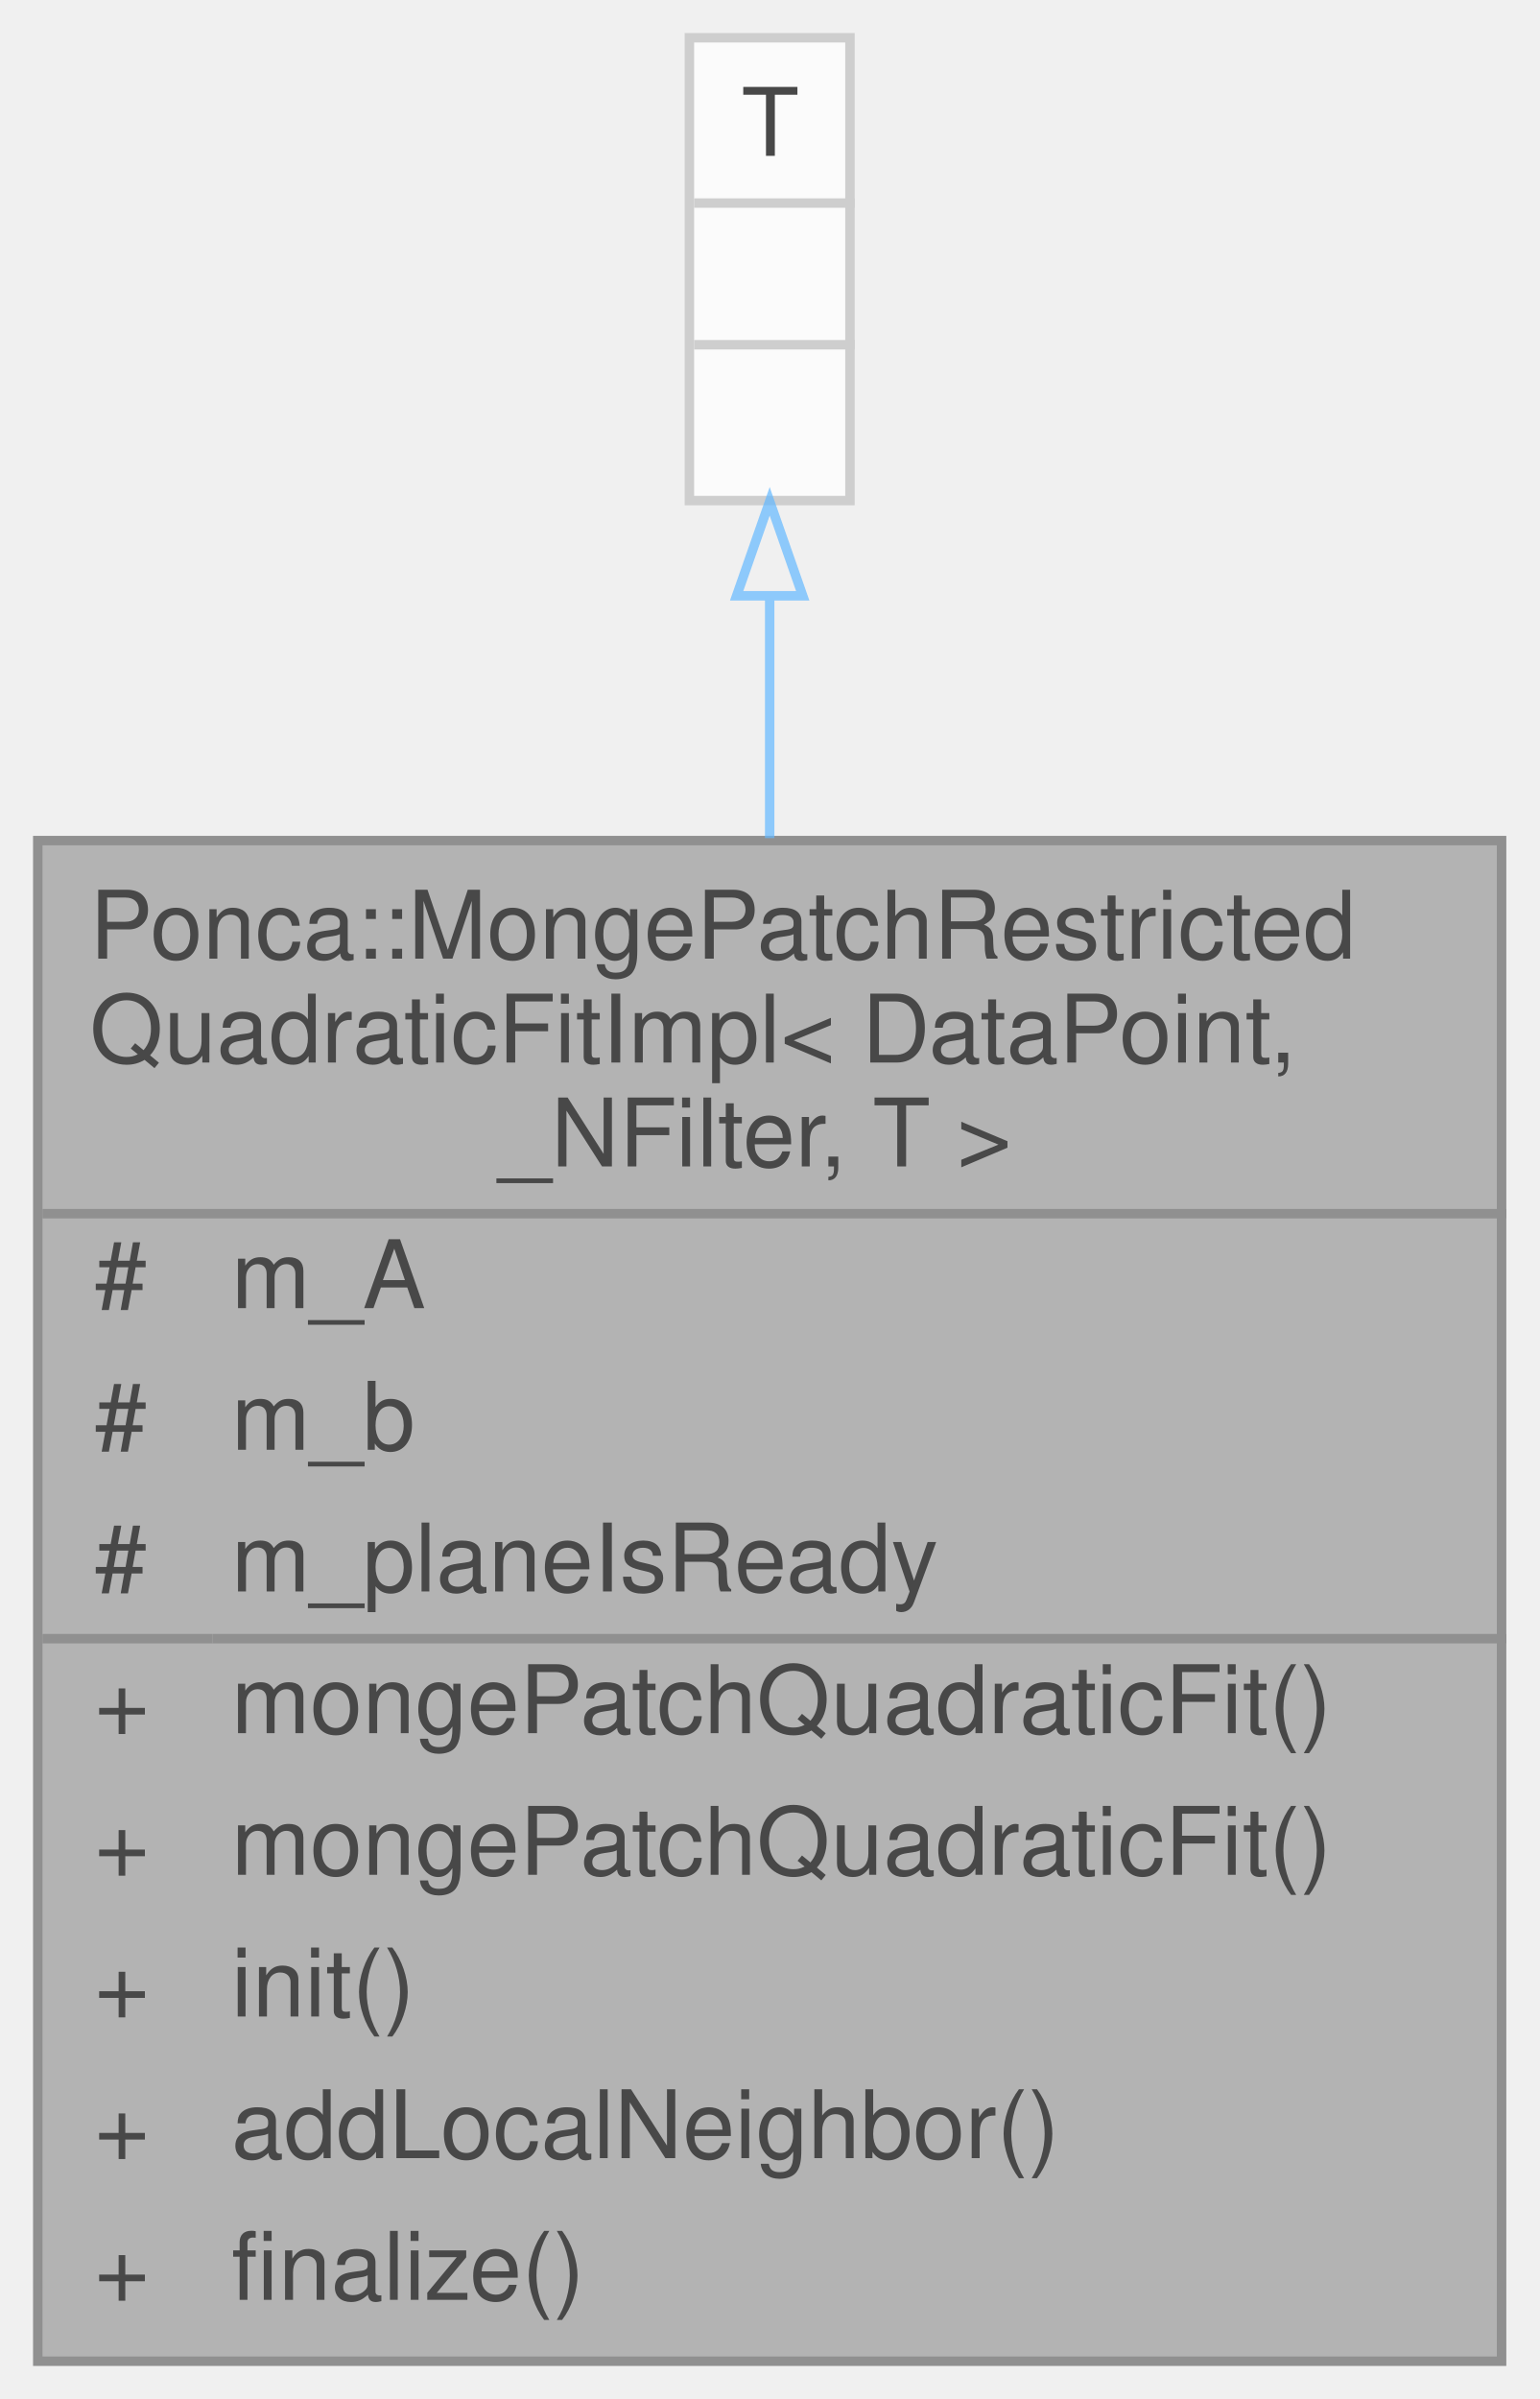
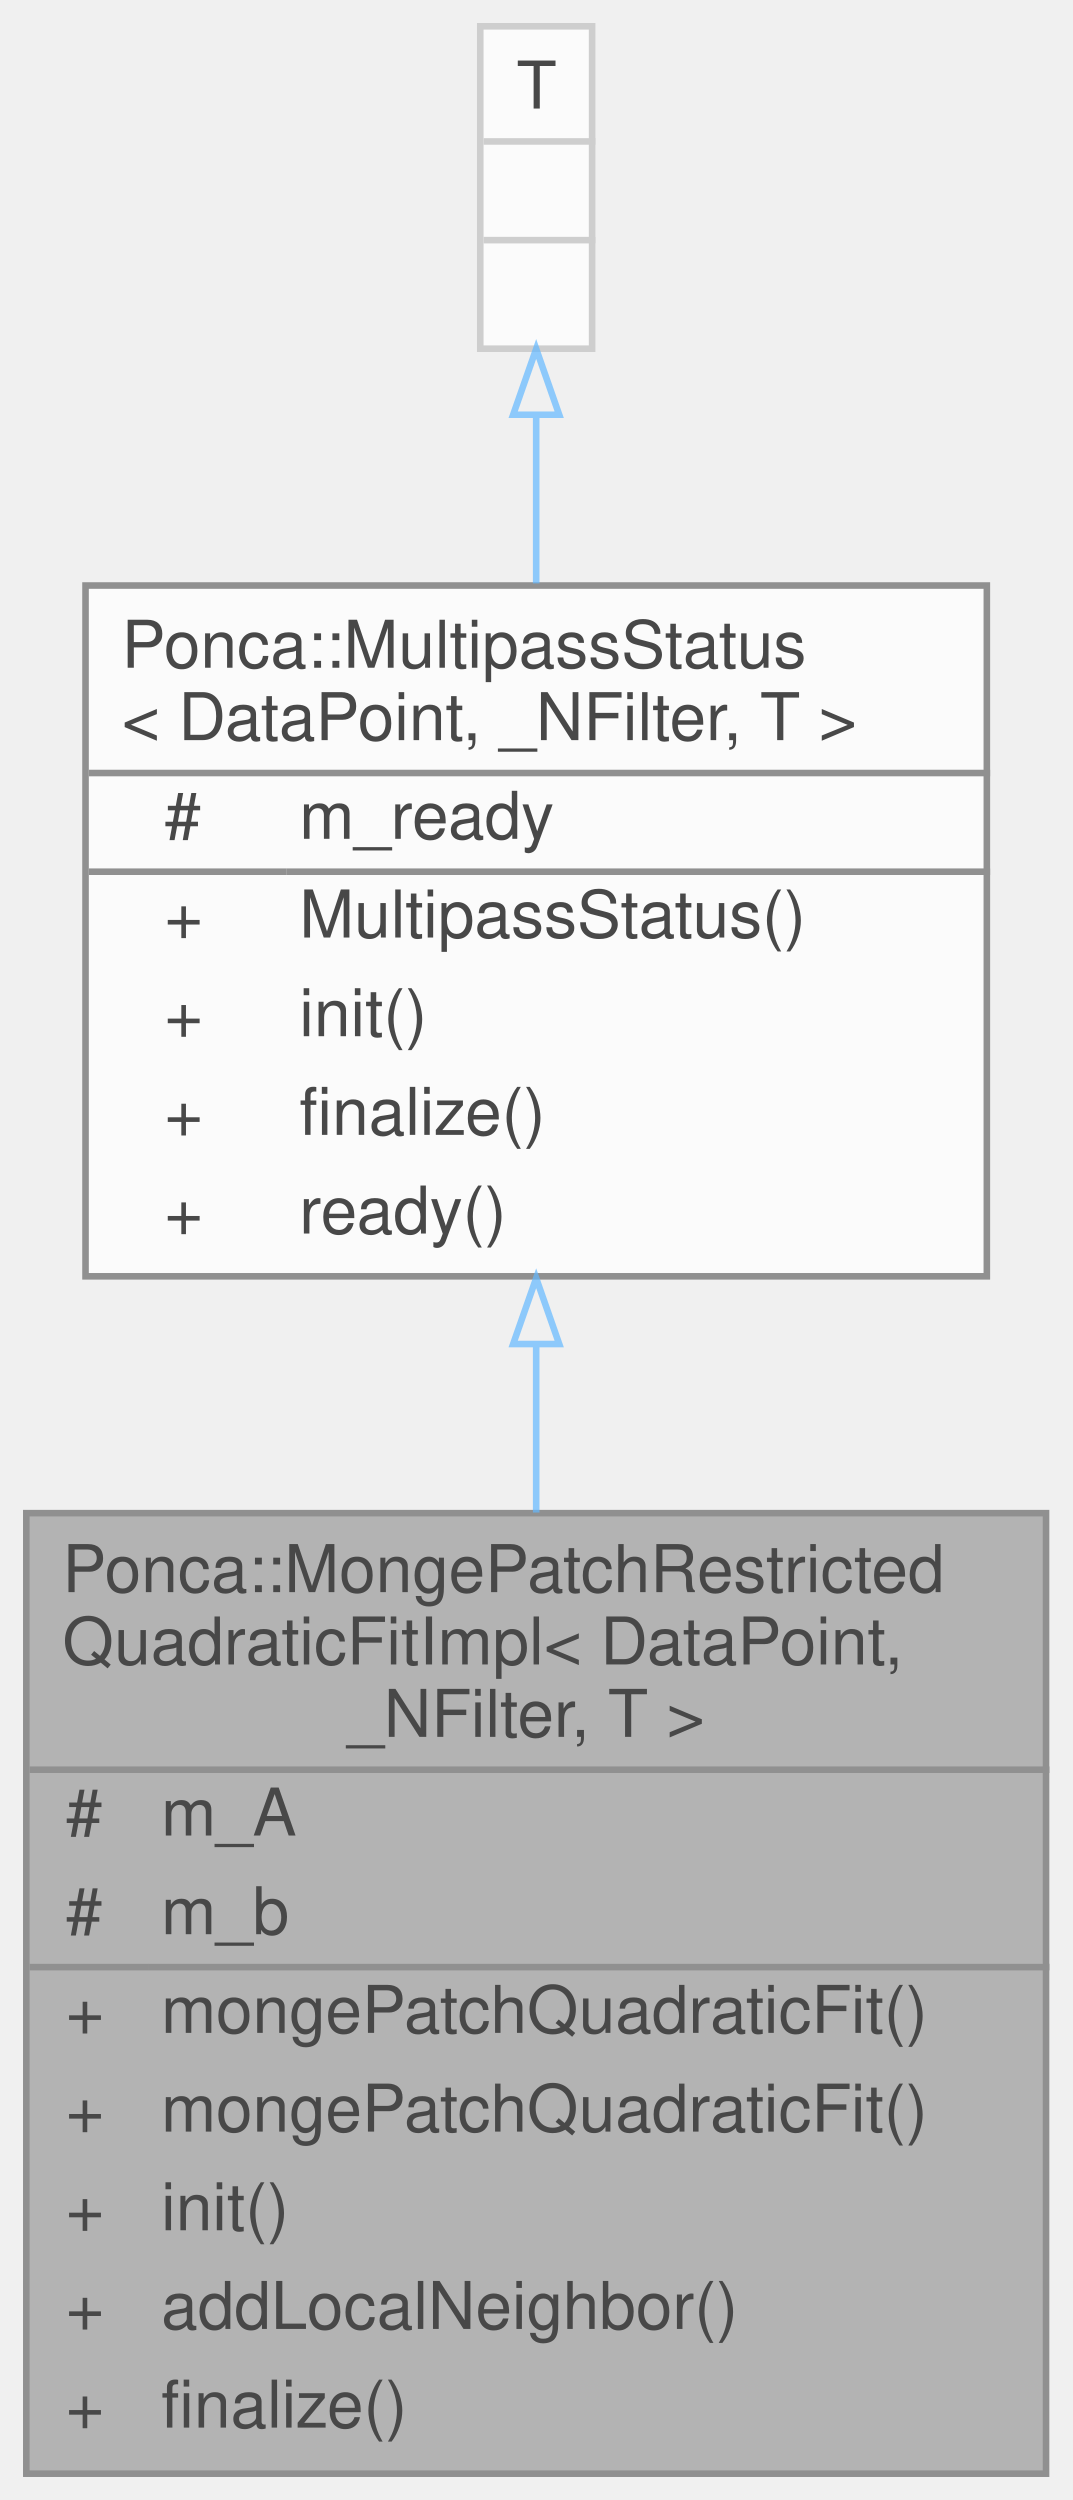
- <svg xmlns="http://www.w3.org/2000/svg" xmlns:xlink="http://www.w3.org/1999/xlink" width="163pt" height="254pt" viewBox="0.00 0.00 163.00 254.00">
+ <svg xmlns="http://www.w3.org/2000/svg" xmlns:xlink="http://www.w3.org/1999/xlink" width="163pt" height="380pt" viewBox="0.00 0.00 163.00 380.00">
  <svg id="main" version="1.1" xml:space="preserve">
    <style type="text/css">
.node, .edge {opacity: 0.7;}
.node.selected, .edge.selected {opacity: 1;}
.edge:hover path { stroke: red; }
.edge:hover polygon { stroke: red; fill: red; }
</style>
    <svg id="graph" class="graph">
-       <g id="graph0" class="graph" transform="scale(1 1) rotate(0) translate(4 250)">
+       <g id="graph0" class="graph" transform="scale(1 1) rotate(0) translate(4 376)">
        <g id="Node000001" class="node">
          <g id="a_Node000001">
            <a xlink:title="Extension to compute the best fit restricted quadric on 3d points expressed as .">
-               <polygon fill="#999999" stroke="transparent" points="155,-161 0,-161 0,0 155,0 155,-161" />
-               <text text-anchor="start" x="5.5" y="-148.5" font-family="Helvetica,sans-Serif" font-size="10.00">Ponca::MongePatchRestricted</text>
-               <text text-anchor="start" x="5.5" y="-137.5" font-family="Helvetica,sans-Serif" font-size="10.00">QuadraticFitImpl&lt; DataPoint,</text>
-               <text text-anchor="start" x="46" y="-126.5" font-family="Helvetica,sans-Serif" font-size="10.00"> _NFilter, T &gt;</text>
-               <text text-anchor="start" x="6" y="-111.5" font-family="Helvetica,sans-Serif" font-size="10.00">#</text>
-               <text text-anchor="start" x="20.5" y="-111.5" font-family="Helvetica,sans-Serif" font-size="10.00">m_A</text>
-               <text text-anchor="start" x="6" y="-96.5" font-family="Helvetica,sans-Serif" font-size="10.00">#</text>
-               <text text-anchor="start" x="20.5" y="-96.5" font-family="Helvetica,sans-Serif" font-size="10.00">m_b</text>
-               <text text-anchor="start" x="6" y="-81.5" font-family="Helvetica,sans-Serif" font-size="10.00">#</text>
-               <text text-anchor="start" x="20.5" y="-81.5" font-family="Helvetica,sans-Serif" font-size="10.00">m_planeIsReady</text>
-               <text text-anchor="start" x="6" y="-66.5" font-family="Helvetica,sans-Serif" font-size="10.00">+</text>
-               <text text-anchor="start" x="20.5" y="-66.5" font-family="Helvetica,sans-Serif" font-size="10.00">mongePatchQuadraticFit()</text>
-               <text text-anchor="start" x="6" y="-51.5" font-family="Helvetica,sans-Serif" font-size="10.00">+</text>
-               <text text-anchor="start" x="20.5" y="-51.5" font-family="Helvetica,sans-Serif" font-size="10.00">mongePatchQuadraticFit()</text>
-               <text text-anchor="start" x="6" y="-36.5" font-family="Helvetica,sans-Serif" font-size="10.00">+</text>
-               <text text-anchor="start" x="20.5" y="-36.5" font-family="Helvetica,sans-Serif" font-size="10.00">init()</text>
-               <text text-anchor="start" x="6" y="-21.5" font-family="Helvetica,sans-Serif" font-size="10.00">+</text>
-               <text text-anchor="start" x="20.5" y="-21.5" font-family="Helvetica,sans-Serif" font-size="10.00">addLocalNeighbor()</text>
-               <text text-anchor="start" x="6" y="-6.5" font-family="Helvetica,sans-Serif" font-size="10.00">+</text>
-               <text text-anchor="start" x="20.5" y="-6.5" font-family="Helvetica,sans-Serif" font-size="10.00">finalize()</text>
-               <polygon fill="#666666" stroke="#666666" points="0.5,-121.5 0.5,-121.5 155.5,-121.5 155.5,-121.5 0.5,-121.5" />
-               <polygon fill="#666666" stroke="#666666" points="0.5,-76.5 0.5,-76.5 18.5,-76.5 18.5,-76.5 0.5,-76.5" />
-               <polygon fill="#666666" stroke="#666666" points="18.5,-76.5 18.5,-76.5 155.5,-76.5 155.5,-76.5 18.5,-76.5" />
-               <polygon fill="none" stroke="#666666" points="0,0 0,-161 155,-161 155,0 0,0" />
+               <polygon fill="#999999" stroke="transparent" points="155,-146 0,-146 0,0 155,0 155,-146" />
+               <text text-anchor="start" x="5.5" y="-134" font-family="Helvetica,sans-Serif" font-size="10.00">Ponca::MongePatchRestricted</text>
+               <text text-anchor="start" x="5.5" y="-123" font-family="Helvetica,sans-Serif" font-size="10.00">QuadraticFitImpl&lt; DataPoint,</text>
+               <text text-anchor="start" x="46" y="-112" font-family="Helvetica,sans-Serif" font-size="10.00"> _NFilter, T &gt;</text>
+               <text text-anchor="start" x="6" y="-97" font-family="Helvetica,sans-Serif" font-size="10.00">#</text>
+               <text text-anchor="start" x="20.5" y="-97" font-family="Helvetica,sans-Serif" font-size="10.00">m_A</text>
+               <text text-anchor="start" x="6" y="-82" font-family="Helvetica,sans-Serif" font-size="10.00">#</text>
+               <text text-anchor="start" x="20.5" y="-82" font-family="Helvetica,sans-Serif" font-size="10.00">m_b</text>
+               <text text-anchor="start" x="6" y="-67" font-family="Helvetica,sans-Serif" font-size="10.00">+</text>
+               <text text-anchor="start" x="20.5" y="-67" font-family="Helvetica,sans-Serif" font-size="10.00">mongePatchQuadraticFit()</text>
+               <text text-anchor="start" x="6" y="-52" font-family="Helvetica,sans-Serif" font-size="10.00">+</text>
+               <text text-anchor="start" x="20.5" y="-52" font-family="Helvetica,sans-Serif" font-size="10.00">mongePatchQuadraticFit()</text>
+               <text text-anchor="start" x="6" y="-37" font-family="Helvetica,sans-Serif" font-size="10.00">+</text>
+               <text text-anchor="start" x="20.5" y="-37" font-family="Helvetica,sans-Serif" font-size="10.00">init()</text>
+               <text text-anchor="start" x="6" y="-22" font-family="Helvetica,sans-Serif" font-size="10.00">+</text>
+               <text text-anchor="start" x="20.5" y="-22" font-family="Helvetica,sans-Serif" font-size="10.00">addLocalNeighbor()</text>
+               <text text-anchor="start" x="6" y="-7" font-family="Helvetica,sans-Serif" font-size="10.00">+</text>
+               <text text-anchor="start" x="20.5" y="-7" font-family="Helvetica,sans-Serif" font-size="10.00">finalize()</text>
+               <polygon fill="#666666" stroke="#666666" points="0.5,-107 0.5,-107 155.5,-107 155.5,-107 0.5,-107" />
+               <polygon fill="#666666" stroke="#666666" points="0.5,-77 0.5,-77 18.5,-77 18.5,-77 0.5,-77" />
+               <polygon fill="#666666" stroke="#666666" points="18.5,-77 18.5,-77 155.5,-77 155.5,-77 18.5,-77" />
+               <polygon fill="none" stroke="#666666" points="0,0 0,-146 155,-146 155,0 0,0" />
            </a>
          </g>
        </g>
        <g id="Node000002" class="node">
          <g id="a_Node000002">
-             <a xlink:title=" ">
-               <polygon fill="white" stroke="transparent" points="86,-246 69,-246 69,-197 86,-197 86,-246" />
-               <text text-anchor="start" x="74.5" y="-233.5" font-family="Helvetica,sans-Serif" font-size="10.00">T</text>
-               <text text-anchor="start" x="76" y="-218.5" font-family="Helvetica,sans-Serif" font-size="10.00"> </text>
-               <text text-anchor="start" x="76" y="-203.5" font-family="Helvetica,sans-Serif" font-size="10.00"> </text>
-               <polygon fill="#bfbfbf" stroke="#bfbfbf" points="69.5,-228.5 69.5,-228.5 86.5,-228.5 86.5,-228.5 69.5,-228.5" />
-               <polygon fill="#bfbfbf" stroke="#bfbfbf" points="69.5,-213.5 69.5,-213.5 86.5,-213.5 86.5,-213.5 69.5,-213.5" />
-               <polygon fill="none" stroke="#bfbfbf" points="69,-197 69,-246 86,-246 86,-197 69,-197" />
+             <a xlink:href="classPonca_1_1MultipassStatus.html" target="_top" xlink:title="Helper class to check for status of required extensions.">
+               <polygon fill="white" stroke="transparent" points="146,-287 9,-287 9,-182 146,-182 146,-287" />
+               <text text-anchor="start" x="14.5" y="-274.5" font-family="Helvetica,sans-Serif" font-size="10.00">Ponca::MultipassStatus</text>
+               <text text-anchor="start" x="14.5" y="-263.5" font-family="Helvetica,sans-Serif" font-size="10.00">&lt; DataPoint, _NFilter, T &gt;</text>
+               <text text-anchor="start" x="21" y="-248.5" font-family="Helvetica,sans-Serif" font-size="10.00">#</text>
+               <text text-anchor="start" x="41.5" y="-248.5" font-family="Helvetica,sans-Serif" font-size="10.00">m_ready</text>
+               <text text-anchor="start" x="21" y="-233.5" font-family="Helvetica,sans-Serif" font-size="10.00">+</text>
+               <text text-anchor="start" x="41.5" y="-233.5" font-family="Helvetica,sans-Serif" font-size="10.00">MultipassStatus()</text>
+               <text text-anchor="start" x="21" y="-218.5" font-family="Helvetica,sans-Serif" font-size="10.00">+</text>
+               <text text-anchor="start" x="41.5" y="-218.5" font-family="Helvetica,sans-Serif" font-size="10.00">init()</text>
+               <text text-anchor="start" x="21" y="-203.5" font-family="Helvetica,sans-Serif" font-size="10.00">+</text>
+               <text text-anchor="start" x="41.5" y="-203.5" font-family="Helvetica,sans-Serif" font-size="10.00">finalize()</text>
+               <text text-anchor="start" x="21" y="-188.5" font-family="Helvetica,sans-Serif" font-size="10.00">+</text>
+               <text text-anchor="start" x="41.5" y="-188.5" font-family="Helvetica,sans-Serif" font-size="10.00">ready()</text>
+               <polygon fill="#666666" stroke="#666666" points="9.5,-258.5 9.5,-258.5 146.5,-258.5 146.5,-258.5 9.5,-258.5" />
+               <polygon fill="#666666" stroke="#666666" points="9.5,-243.5 9.5,-243.5 39.5,-243.5 39.5,-243.5 9.5,-243.5" />
+               <polygon fill="#666666" stroke="#666666" points="39.5,-243.5 39.5,-243.5 146.5,-243.5 146.5,-243.5 39.5,-243.5" />
+               <polygon fill="none" stroke="#666666" points="9,-182 9,-287 146,-287 146,-182 9,-182" />
            </a>
          </g>
        </g>
        <g id="edge1_Node000001_Node000002" class="edge">
          <g id="a_edge1_Node000001_Node000002">
            <a xlink:title=" ">
-               <path fill="none" stroke="#63b8ff" d="M77.5,-186.77C77.5,-178.91 77.5,-170.2 77.5,-161.26" />
-               <polygon fill="none" stroke="#63b8ff" points="74,-186.92 77.5,-196.92 81,-186.92 74,-186.92" />
+               <path fill="none" stroke="#63b8ff" d="M77.5,-171.66C77.5,-163.29 77.5,-154.64 77.5,-146.1" />
+               <polygon fill="none" stroke="#63b8ff" points="74,-171.71 77.5,-181.71 81,-171.71 74,-171.71" />
+             </a>
+           </g>
+         </g>
+         <g id="Node000003" class="node">
+           <g id="a_Node000003">
+             <a xlink:title=" ">
+               <polygon fill="white" stroke="transparent" points="86,-372 69,-372 69,-323 86,-323 86,-372" />
+               <text text-anchor="start" x="74.5" y="-359.5" font-family="Helvetica,sans-Serif" font-size="10.00">T</text>
+               <text text-anchor="start" x="76" y="-344.5" font-family="Helvetica,sans-Serif" font-size="10.00"> </text>
+               <text text-anchor="start" x="76" y="-329.5" font-family="Helvetica,sans-Serif" font-size="10.00"> </text>
+               <polygon fill="#bfbfbf" stroke="#bfbfbf" points="69.5,-354.5 69.5,-354.5 86.5,-354.5 86.5,-354.5 69.5,-354.5" />
+               <polygon fill="#bfbfbf" stroke="#bfbfbf" points="69.5,-339.5 69.5,-339.5 86.5,-339.5 86.5,-339.5 69.5,-339.5" />
+               <polygon fill="none" stroke="#bfbfbf" points="69,-323 69,-372 86,-372 86,-323 69,-323" />
+             </a>
+           </g>
+         </g>
+         <g id="edge2_Node000002_Node000003" class="edge">
+           <g id="a_edge2_Node000002_Node000003">
+             <a xlink:title=" ">
+               <path fill="none" stroke="#63b8ff" d="M77.5,-312.85C77.5,-304.79 77.5,-296 77.5,-287.32" />
+               <polygon fill="none" stroke="#63b8ff" points="74,-312.96 77.5,-322.96 81,-312.96 74,-312.96" />
            </a>
          </g>
        </g>
      </g>
    </svg>
  </svg>
  <style type="text/css">

[data-mouse-over-selected='false'] { opacity: 0.7; }
[data-mouse-over-selected='true']  { opacity: 1.0; }

</style>
</svg>
